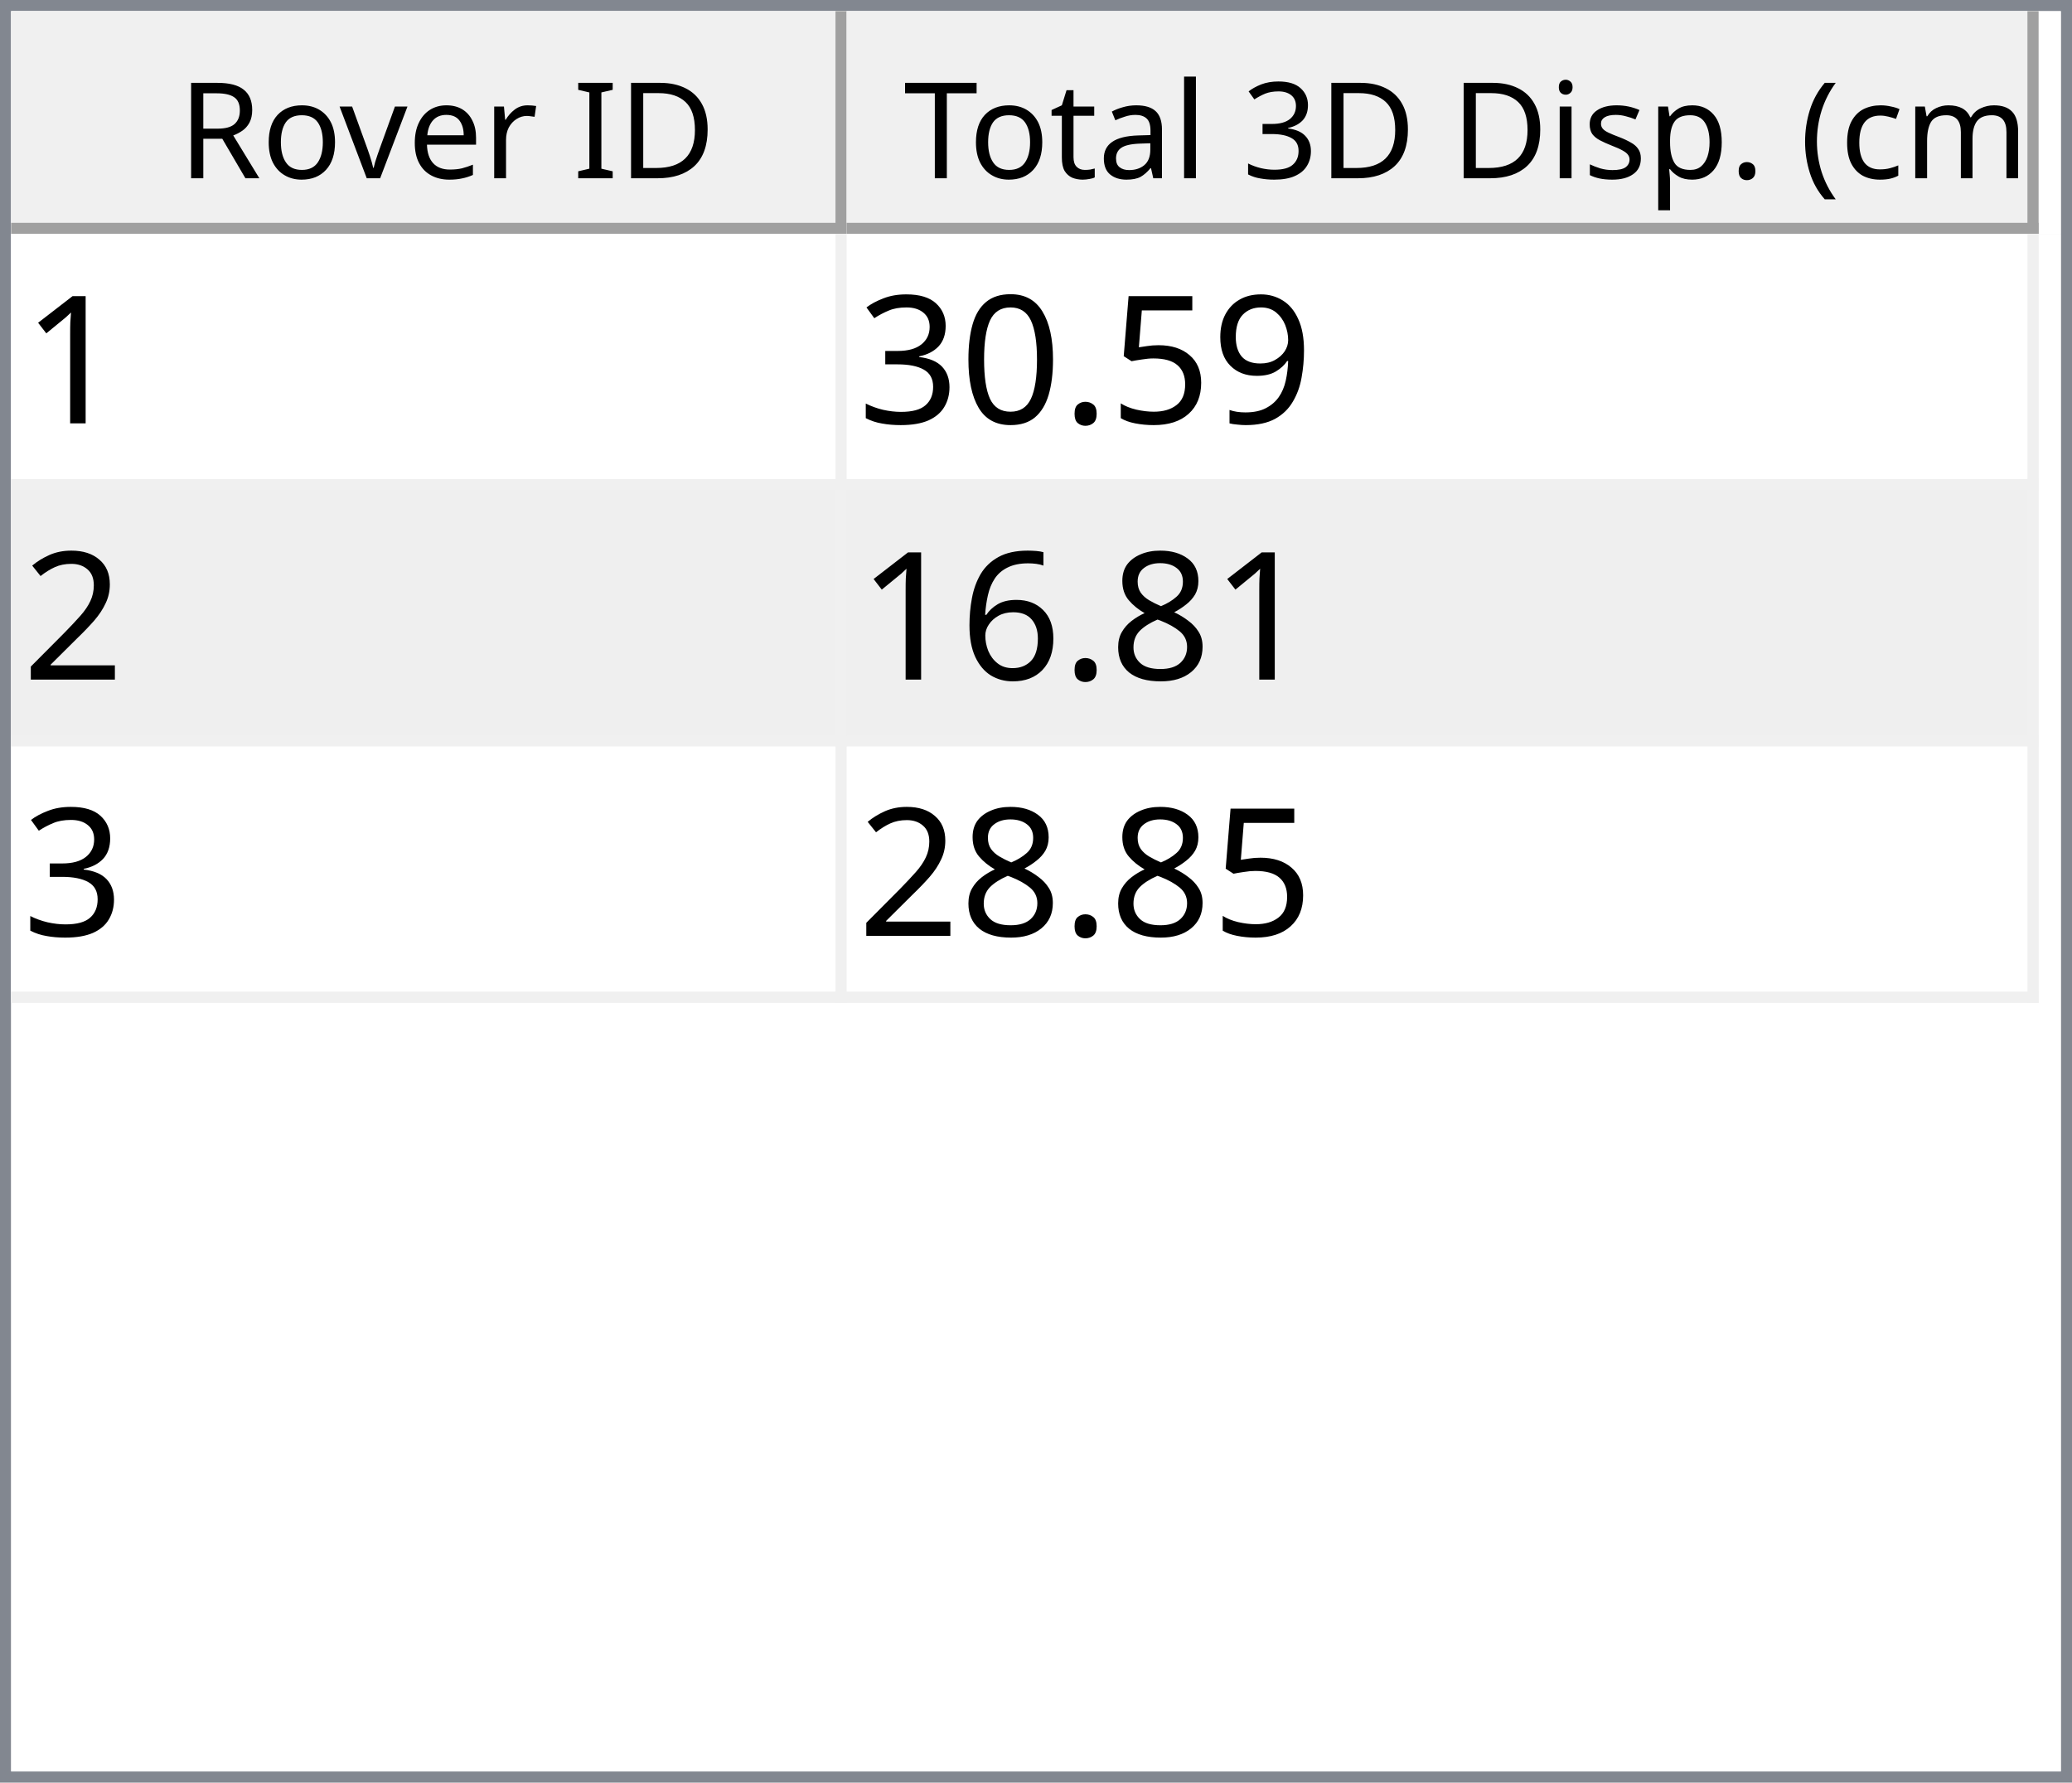
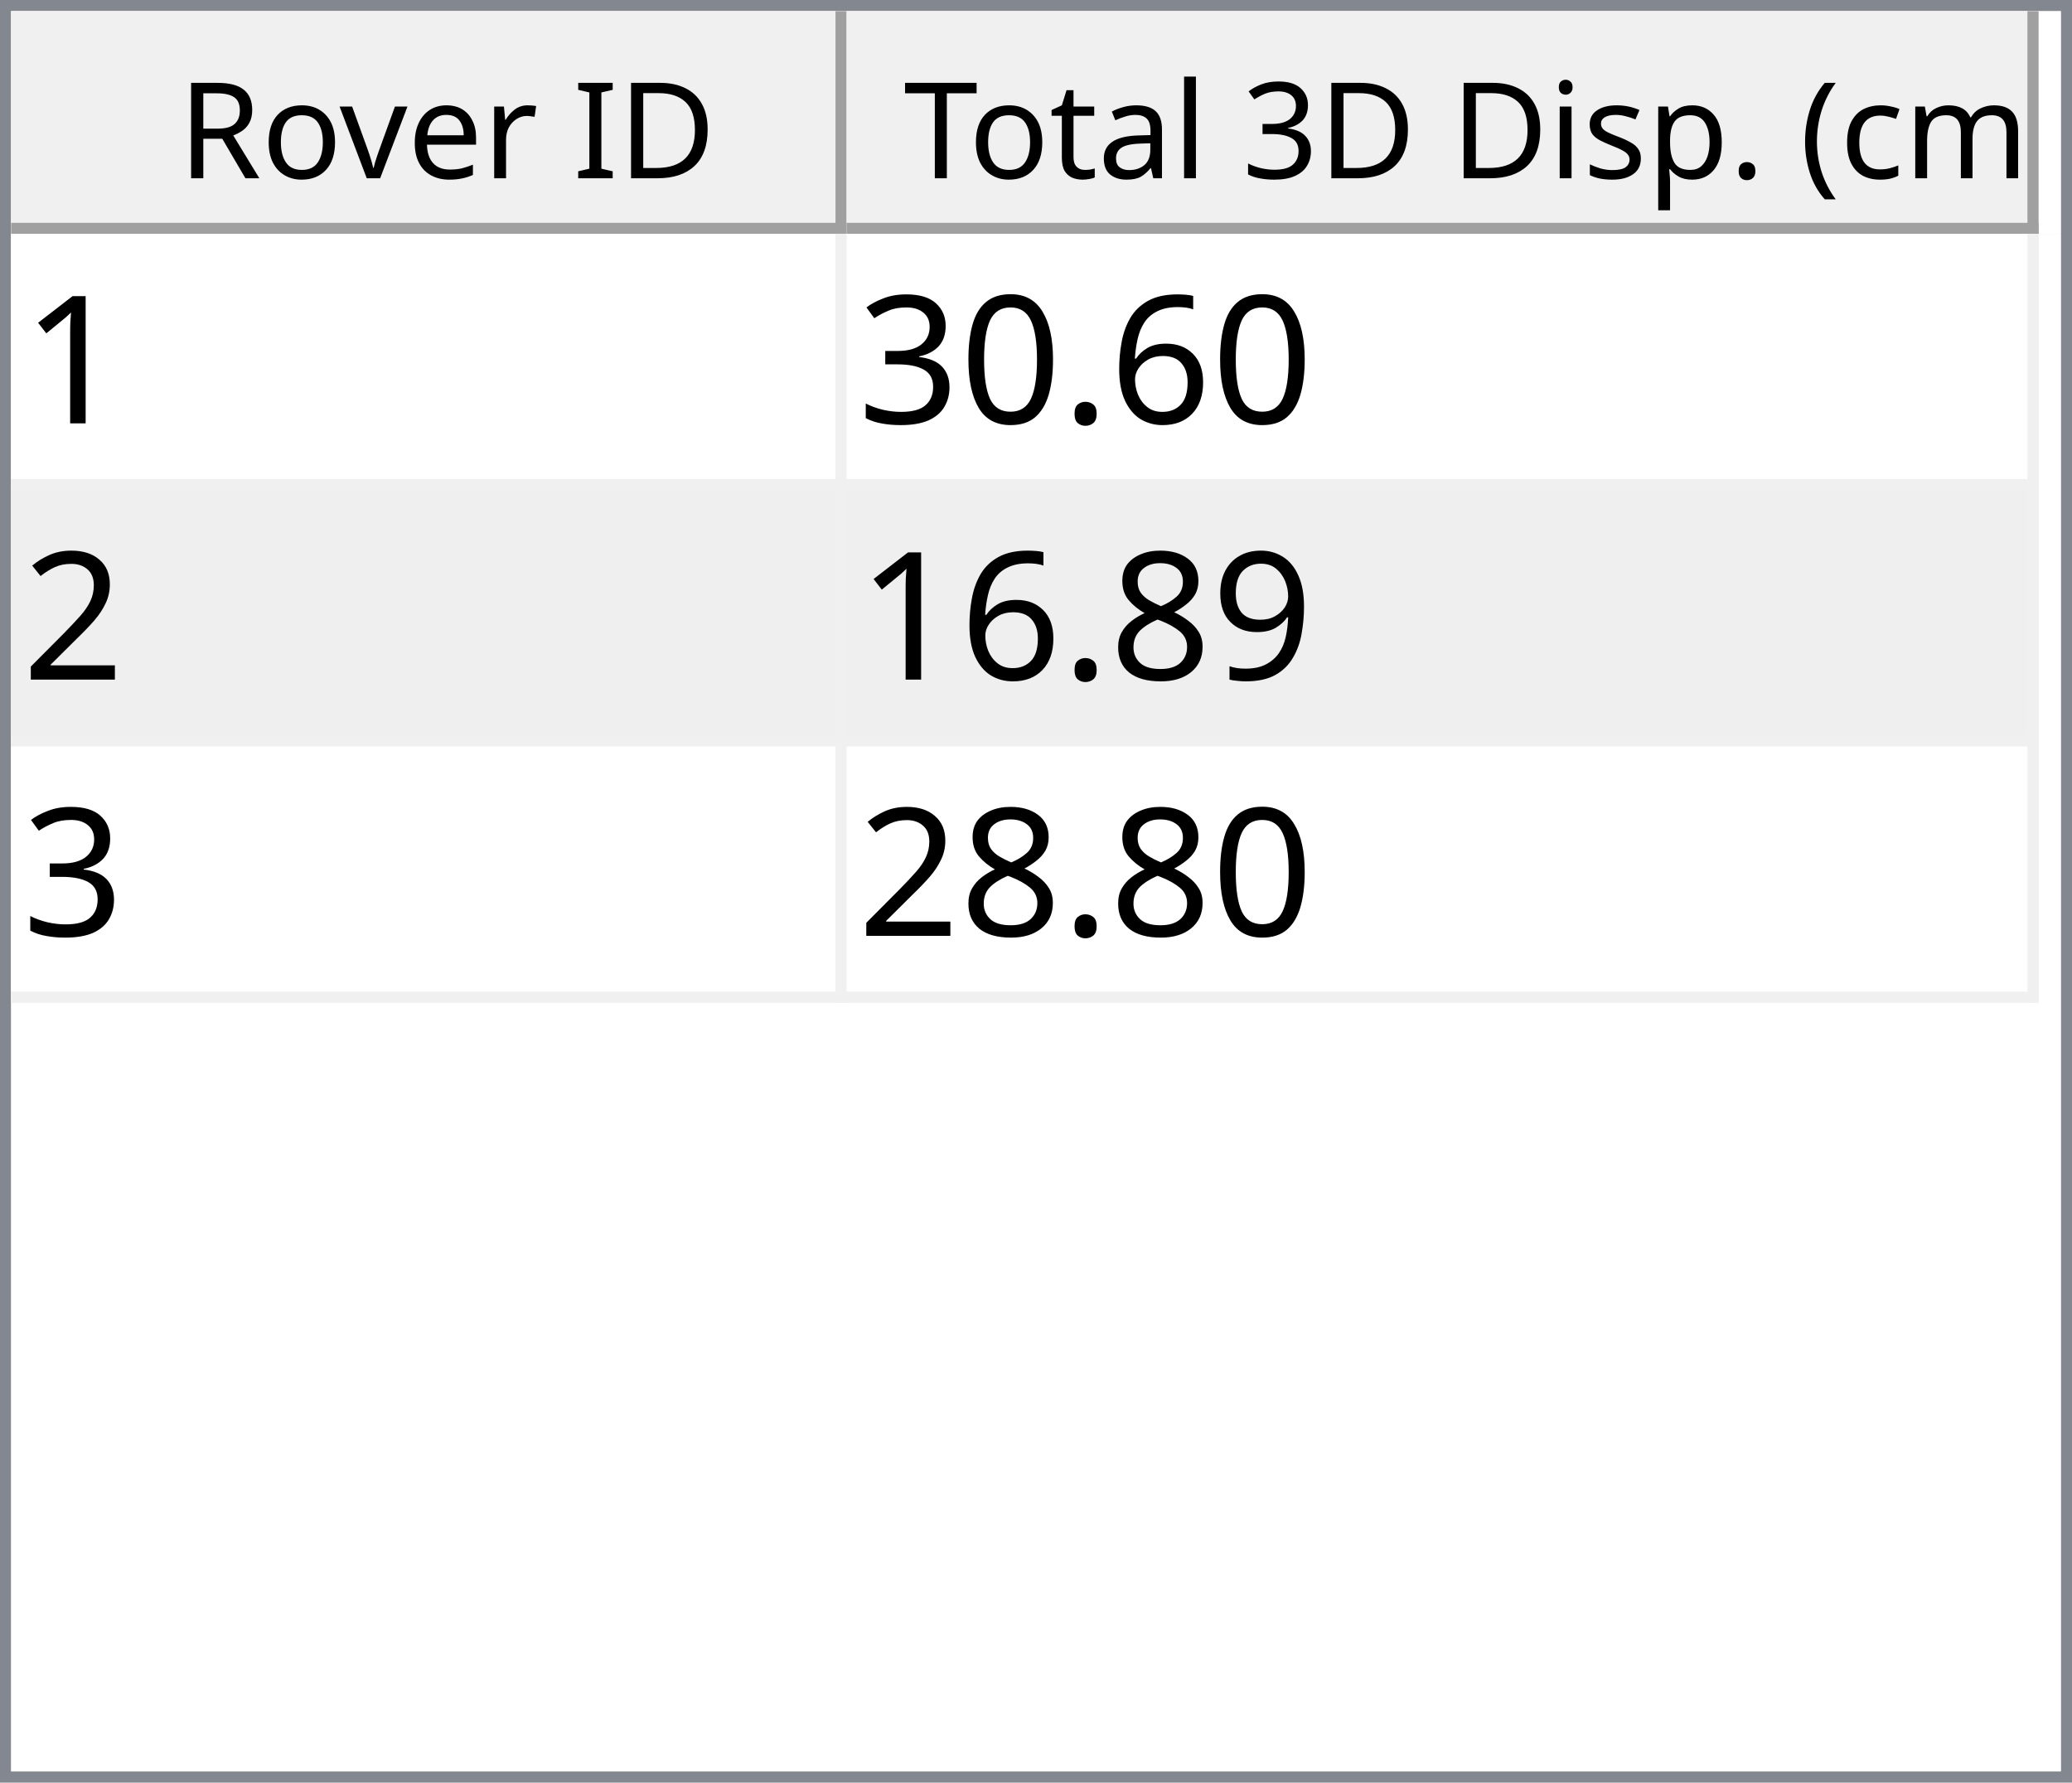
<svg xmlns="http://www.w3.org/2000/svg" style="fill-opacity:1; color-rendering:auto; color-interpolation:auto; text-rendering:auto; stroke:black; stroke-linecap:square; stroke-miterlimit:10; shape-rendering:auto; stroke-opacity:1; fill:black; stroke-dasharray:none; font-weight:normal; stroke-width:1; font-family:'Dialog'; font-style:normal; stroke-linejoin:miter; font-size:12px; stroke-dashoffset:0; image-rendering:auto;" width="186" height="160">
  <defs id="genericDefs" />
  <g>
    <defs id="defs1">
      <clipPath clipPathUnits="userSpaceOnUse" id="clipPath1">
        <path d="M0 0 L186 0 L186 160 L0 160 L0 0 Z" />
      </clipPath>
      <clipPath clipPathUnits="userSpaceOnUse" id="clipPath2">
        <path d="M0 0 L0 160 L186 160 L186 0 Z" />
      </clipPath>
      <clipPath clipPathUnits="userSpaceOnUse" id="clipPath3">
        <path d="M0 0 L0 20 L184 20 L184 0 Z" />
      </clipPath>
      <clipPath clipPathUnits="userSpaceOnUse" id="clipPath4">
        <path d="M0 0 L0 20 L75 20 L75 0 Z" />
      </clipPath>
      <clipPath clipPathUnits="userSpaceOnUse" id="clipPath5">
        <path d="M1 1 L1 19 L74 19 L74 1 Z" />
      </clipPath>
      <clipPath clipPathUnits="userSpaceOnUse" id="clipPath6">
        <path d="M0 0 L0 18 L73 18 L73 0 Z" />
      </clipPath>
      <clipPath clipPathUnits="userSpaceOnUse" id="clipPath7">
        <path d="M-0.5 -0.5 L-0.5 19.5 L74.5 19.5 L74.5 -0.5 Z" />
      </clipPath>
      <clipPath clipPathUnits="userSpaceOnUse" id="clipPath8">
        <path d="M0 0 L0 20 L107 20 L107 0 Z" />
      </clipPath>
      <clipPath clipPathUnits="userSpaceOnUse" id="clipPath9">
        <path d="M1 1 L1 19 L106 19 L106 1 Z" />
      </clipPath>
      <clipPath clipPathUnits="userSpaceOnUse" id="clipPath10">
        <path d="M0 0 L0 18 L105 18 L105 0 Z" />
      </clipPath>
      <clipPath clipPathUnits="userSpaceOnUse" id="clipPath11">
        <path d="M-0.5 -0.5 L-0.5 19.5 L106.5 19.5 L106.5 -0.5 Z" />
      </clipPath>
      <clipPath clipPathUnits="userSpaceOnUse" id="clipPath12">
        <path d="M0 0 L0 138 L184 138 L184 0 Z" />
      </clipPath>
      <clipPath clipPathUnits="userSpaceOnUse" id="clipPath13">
        <path d="M0 0 L0 69 L182 69 L182 0 Z" />
      </clipPath>
      <clipPath clipPathUnits="userSpaceOnUse" id="clipPath14">
        <path d="M-0.5 -0.5 L-0.5 68.5 L181.5 68.5 L181.5 -0.5 Z" />
      </clipPath>
      <clipPath clipPathUnits="userSpaceOnUse" id="clipPath15">
        <path d="M0 0 L0 22 L74 22 L74 0 Z" />
      </clipPath>
      <clipPath clipPathUnits="userSpaceOnUse" id="clipPath16">
        <path d="M0 0 L0 22 L106 22 L106 0 Z" />
      </clipPath>
      <font horiz-adv-x="64.551" id="font1">
        <font-face ascent="107.91" descent="25.098" units-per-em="100" style="font-style:normal; font-family:Segoe UI; font-weight:normal;" />
        <missing-glyph horiz-adv-x="64.551" d="M8.109 0 L8.109 68.266 L56.453 68.266 L56.453 0 L8.109 0 ZM15.328 7.234 L49.219 7.234 L49.219 61.031 L15.328 61.031 L15.328 7.234 Z" />
        <glyph unicode="D" horiz-adv-x="70.117" d="M9.188 0 L9.188 70.016 L28.516 70.016 Q65.531 70.016 65.531 35.891 Q65.531 19.672 55.25 9.836 Q44.969 0 27.734 0 L9.188 0 ZM17.391 62.594 L17.391 7.422 L27.828 7.422 Q41.609 7.422 49.273 14.797 Q56.938 22.172 56.938 35.688 Q56.938 62.594 28.328 62.594 L17.391 62.594 Z" />
        <glyph unicode="I" horiz-adv-x="26.611" d="M17.391 0 L9.188 0 L9.188 70.016 L17.391 70.016 L17.391 0 Z" />
        <glyph unicode=" " horiz-adv-x="27.393" d="" />
        <glyph unicode="r" horiz-adv-x="34.766" d="M34.188 41.891 Q32.078 43.5 28.125 43.5 Q23 43.5 19.555 38.672 Q16.109 33.844 16.109 25.484 L16.109 0 L8.109 0 L8.109 50 L16.109 50 L16.109 39.703 L16.312 39.703 Q18.016 44.969 21.531 47.922 Q25.047 50.875 29.391 50.875 Q32.516 50.875 34.188 50.203 L34.188 41.891 Z" />
        <glyph unicode="e" horiz-adv-x="52.295" d="M48.297 23 L12.984 23 Q13.188 14.656 17.484 10.109 Q21.781 5.562 29.297 5.562 Q37.75 5.562 44.828 11.141 L44.828 3.609 Q38.234 -1.172 27.391 -1.172 Q16.797 -1.172 10.742 5.641 Q4.688 12.453 4.688 24.812 Q4.688 36.469 11.305 43.82 Q17.922 51.172 27.734 51.172 Q37.547 51.172 42.922 44.828 Q48.297 38.484 48.297 27.203 L48.297 23 ZM40.094 29.781 Q40.047 36.719 36.75 40.578 Q33.453 44.438 27.594 44.438 Q21.922 44.438 17.969 40.383 Q14.016 36.328 13.094 29.781 L40.094 29.781 Z" />
        <glyph unicode="v" horiz-adv-x="47.9" d="M47.406 50 L27.484 0 L19.625 0 L0.688 50 L9.469 50 L22.172 13.672 Q23.578 9.672 23.922 6.688 L24.125 6.688 Q24.609 10.453 25.688 13.484 L38.969 50 L47.406 50 Z" />
        <glyph unicode="o" horiz-adv-x="58.594" d="M29 -1.172 Q17.922 -1.172 11.305 5.836 Q4.688 12.844 4.688 24.422 Q4.688 37.016 11.57 44.094 Q18.453 51.172 30.172 51.172 Q41.359 51.172 47.633 44.289 Q53.906 37.406 53.906 25.203 Q53.906 13.234 47.141 6.031 Q40.375 -1.172 29 -1.172 ZM29.594 44.438 Q21.875 44.438 17.383 39.188 Q12.891 33.938 12.891 24.703 Q12.891 15.828 17.43 10.695 Q21.969 5.562 29.594 5.562 Q37.359 5.562 41.531 10.594 Q45.703 15.625 45.703 24.906 Q45.703 34.281 41.531 39.359 Q37.359 44.438 29.594 44.438 Z" />
        <glyph unicode="R" horiz-adv-x="59.814" d="M59.375 0 L49.609 0 L37.891 19.625 Q36.281 22.359 34.766 24.289 Q33.25 26.219 31.664 27.438 Q30.078 28.656 28.25 29.219 Q26.422 29.781 24.125 29.781 L17.391 29.781 L17.391 0 L9.188 0 L9.188 70.016 L30.078 70.016 Q34.672 70.016 38.555 68.867 Q42.438 67.719 45.289 65.375 Q48.141 63.031 49.758 59.547 Q51.375 56.062 51.375 51.375 Q51.375 47.703 50.273 44.656 Q49.172 41.609 47.148 39.211 Q45.125 36.812 42.266 35.133 Q39.406 33.453 35.844 32.516 L35.844 32.328 Q37.594 31.547 38.891 30.547 Q40.188 29.547 41.359 28.18 Q42.531 26.812 43.68 25.078 Q44.828 23.344 46.234 21.047 L59.375 0 ZM17.391 62.594 L17.391 37.203 L28.516 37.203 Q31.594 37.203 34.203 38.133 Q36.812 39.062 38.719 40.797 Q40.625 42.531 41.703 45.047 Q42.781 47.562 42.781 50.688 Q42.781 56.297 39.141 59.445 Q35.5 62.594 28.609 62.594 L17.391 62.594 Z" />
        <glyph unicode=")" horiz-adv-x="30.176" d="M8.297 -15.922 L1.172 -15.922 Q16.406 2.344 16.406 26.812 Q16.406 51.469 1.078 70.016 L8.297 70.016 Q23.531 52.156 23.531 26.703 Q23.531 1.375 8.297 -15.922 Z" />
        <glyph unicode="m" horiz-adv-x="86.133" d="M79.109 0 L71.094 0 L71.094 28.719 Q71.094 37.016 68.531 40.727 Q65.969 44.438 59.906 44.438 Q54.781 44.438 51.195 39.75 Q47.609 35.062 47.609 28.516 L47.609 0 L39.594 0 L39.594 29.688 Q39.594 44.438 28.219 44.438 Q22.953 44.438 19.531 40.016 Q16.109 35.594 16.109 28.516 L16.109 0 L8.109 0 L8.109 50 L16.109 50 L16.109 42.094 L16.312 42.094 Q21.625 51.172 31.844 51.172 Q36.969 51.172 40.773 48.312 Q44.578 45.453 46 40.828 Q51.562 51.172 62.594 51.172 Q79.109 51.172 79.109 30.812 L79.109 0 Z" />
        <glyph unicode="c" horiz-adv-x="46.191" d="M42.188 2.297 Q36.422 -1.172 28.516 -1.172 Q17.828 -1.172 11.258 5.789 Q4.688 12.75 4.688 23.828 Q4.688 36.188 11.766 43.68 Q18.844 51.172 30.672 51.172 Q37.25 51.172 42.281 48.734 L42.281 40.531 Q36.719 44.438 30.375 44.438 Q22.703 44.438 17.797 38.945 Q12.891 33.453 12.891 24.516 Q12.891 15.719 17.508 10.641 Q22.125 5.562 29.891 5.562 Q36.422 5.562 42.188 9.906 L42.188 2.297 Z" />
        <glyph unicode="(" horiz-adv-x="30.176" d="M29.109 -15.922 L21.969 -15.922 Q6.844 1.375 6.844 26.703 Q6.844 52.156 21.969 70.016 L29.203 70.016 Q13.875 51.469 13.875 26.812 Q13.875 2.344 29.109 -15.922 Z" />
        <glyph unicode="." horiz-adv-x="21.68" d="M10.891 -1.078 Q8.641 -1.078 7.055 0.539 Q5.469 2.156 5.469 4.391 Q5.469 6.641 7.055 8.273 Q8.641 9.906 10.891 9.906 Q13.188 9.906 14.797 8.273 Q16.406 6.641 16.406 4.391 Q16.406 2.156 14.797 0.539 Q13.188 -1.078 10.891 -1.078 Z" />
        <glyph unicode="p" horiz-adv-x="58.789" d="M16.312 7.234 L16.109 7.234 L16.109 -23 L8.109 -23 L8.109 50 L16.109 50 L16.109 41.219 L16.312 41.219 Q22.219 51.172 33.594 51.172 Q43.266 51.172 48.688 44.461 Q54.109 37.75 54.109 26.469 Q54.109 13.922 48 6.375 Q41.891 -1.172 31.297 -1.172 Q21.578 -1.172 16.312 7.234 ZM16.109 27.391 L16.109 20.406 Q16.109 14.203 20.141 9.883 Q24.172 5.562 30.375 5.562 Q37.641 5.562 41.773 11.133 Q45.906 16.703 45.906 26.609 Q45.906 34.969 42.047 39.703 Q38.188 44.438 31.594 44.438 Q24.609 44.438 20.359 39.578 Q16.109 34.719 16.109 27.391 Z" />
        <glyph unicode="s" horiz-adv-x="42.432" d="M5.078 1.812 L5.078 10.406 Q11.625 5.562 19.484 5.562 Q30.031 5.562 30.031 12.594 Q30.031 14.594 29.125 15.992 Q28.219 17.391 26.68 18.461 Q25.141 19.531 23.07 20.383 Q21 21.234 18.609 22.172 Q15.281 23.484 12.766 24.828 Q10.25 26.172 8.57 27.859 Q6.891 29.547 6.031 31.695 Q5.172 33.844 5.172 36.719 Q5.172 40.234 6.789 42.945 Q8.406 45.656 11.086 47.484 Q13.766 49.312 17.211 50.242 Q20.656 51.172 24.312 51.172 Q30.812 51.172 35.938 48.922 L35.938 40.828 Q30.422 44.438 23.25 44.438 Q21 44.438 19.195 43.922 Q17.391 43.406 16.094 42.477 Q14.797 41.547 14.086 40.258 Q13.375 38.969 13.375 37.406 Q13.375 35.453 14.086 34.133 Q14.797 32.812 16.164 31.789 Q17.531 30.766 19.484 29.938 Q21.438 29.109 23.922 28.125 Q27.25 26.859 29.883 25.516 Q32.516 24.172 34.375 22.484 Q36.234 20.797 37.234 18.602 Q38.234 16.406 38.234 13.375 Q38.234 9.672 36.602 6.938 Q34.969 4.203 32.234 2.398 Q29.5 0.594 25.93 -0.289 Q22.359 -1.172 18.453 -1.172 Q10.75 -1.172 5.078 1.812 Z" />
        <glyph unicode="i" horiz-adv-x="24.219" d="M12.203 62.703 Q10.062 62.703 8.547 64.164 Q7.031 65.625 7.031 67.875 Q7.031 70.125 8.547 71.609 Q10.062 73.094 12.203 73.094 Q14.406 73.094 15.945 71.609 Q17.484 70.125 17.484 67.875 Q17.484 65.719 15.945 64.211 Q14.406 62.703 12.203 62.703 ZM16.109 0 L8.109 0 L8.109 50 L16.109 50 L16.109 0 Z" />
        <glyph unicode="3" horiz-adv-x="53.906" d="M46.531 19.828 Q46.531 15.094 44.75 11.211 Q42.969 7.328 39.719 4.57 Q36.469 1.812 31.93 0.297 Q27.391 -1.219 21.922 -1.219 Q11.922 -1.219 6 2.594 L6 11.188 Q13.094 5.609 22.219 5.609 Q25.875 5.609 28.828 6.539 Q31.781 7.469 33.906 9.227 Q36.031 10.984 37.18 13.477 Q38.328 15.969 38.328 19.094 Q38.328 32.812 18.797 32.812 L12.984 32.812 L12.984 39.594 L18.5 39.594 Q35.797 39.594 35.797 52.484 Q35.797 64.406 22.609 64.406 Q15.188 64.406 8.688 59.422 L8.688 67.188 Q15.375 71.188 24.609 71.188 Q29 71.188 32.57 69.969 Q36.141 68.75 38.68 66.555 Q41.219 64.359 42.609 61.281 Q44 58.203 44 54.5 Q44 40.672 30.031 36.719 L30.031 36.531 Q33.594 36.141 36.625 34.797 Q39.656 33.453 41.852 31.305 Q44.047 29.156 45.289 26.25 Q46.531 23.344 46.531 19.828 Z" />
        <glyph unicode="l" horiz-adv-x="24.219" d="M16.109 0 L8.109 0 L8.109 74.031 L16.109 74.031 L16.109 0 Z" />
        <glyph unicode="a" horiz-adv-x="50.879" d="M43.891 0 L35.891 0 L35.891 7.812 L35.688 7.812 Q30.469 -1.172 20.312 -1.172 Q12.844 -1.172 8.617 2.781 Q4.391 6.734 4.391 13.281 Q4.391 27.297 20.906 29.594 L35.891 31.688 Q35.891 44.438 25.594 44.438 Q16.547 44.438 9.281 38.281 L9.281 46.484 Q16.656 51.172 26.266 51.172 Q43.891 51.172 43.891 32.516 L43.891 0 ZM35.891 25.297 L23.828 23.641 Q18.266 22.859 15.43 20.875 Q12.594 18.891 12.594 13.875 Q12.594 10.203 15.211 7.883 Q17.828 5.562 22.172 5.562 Q28.125 5.562 32.008 9.742 Q35.891 13.922 35.891 20.312 L35.891 25.297 Z" />
        <glyph unicode="t" horiz-adv-x="33.887" d="M31.297 0.484 Q28.469 -1.078 23.828 -1.078 Q10.688 -1.078 10.688 13.578 L10.688 43.172 L2.094 43.172 L2.094 50 L10.688 50 L10.688 62.203 L18.703 64.797 L18.703 50 L31.297 50 L31.297 43.172 L18.703 43.172 L18.703 14.984 Q18.703 9.969 20.414 7.82 Q22.125 5.672 26.078 5.672 Q29.109 5.672 31.297 7.328 L31.297 0.484 Z" />
        <glyph unicode="T" horiz-adv-x="52.393" d="M50.594 62.594 L30.375 62.594 L30.375 0 L22.172 0 L22.172 62.594 L2 62.594 L2 70.016 L50.594 70.016 L50.594 62.594 Z" />
      </font>
      <font horiz-adv-x="75.0" id="font2">
        <font-face ascent="100.537" descent="21.973" units-per-em="100" style="font-style:normal; font-family:sans-serif; font-weight:normal;" />
        <missing-glyph horiz-adv-x="75.0" d="M12.5 0 L12.5 62.5 L62.5 62.5 L62.5 0 L12.5 0 ZM14.062 1.562 L60.938 1.562 L60.938 60.938 L14.062 60.938 L14.062 1.562 Z" />
        <glyph unicode="1" horiz-adv-x="55.615" d="M37.25 0 L28.469 0 L28.469 56 Q25.297 52.984 20.141 49.953 Q14.984 46.922 10.891 45.406 L10.891 53.906 Q18.266 57.375 23.781 62.305 Q29.297 67.234 31.594 71.875 L37.25 71.875 L37.25 0 Z" />
-         <glyph unicode="9" horiz-adv-x="55.615" d="M5.469 16.547 L13.922 17.328 Q14.984 11.375 18.016 8.688 Q21.047 6 25.781 6 Q29.828 6 32.883 7.859 Q35.938 9.719 37.891 12.82 Q39.844 15.922 41.164 21.195 Q42.484 26.469 42.484 31.938 Q42.484 32.516 42.438 33.688 Q39.797 29.5 35.234 26.883 Q30.672 24.266 25.344 24.266 Q16.453 24.266 10.305 30.711 Q4.156 37.156 4.156 47.703 Q4.156 58.594 10.578 65.234 Q17 71.875 26.656 71.875 Q33.641 71.875 39.43 68.117 Q45.219 64.359 48.219 57.398 Q51.219 50.438 51.219 37.25 Q51.219 23.531 48.242 15.406 Q45.266 7.281 39.383 3.031 Q33.5 -1.219 25.594 -1.219 Q17.188 -1.219 11.867 3.445 Q6.547 8.109 5.469 16.547 ZM41.453 48.141 Q41.453 55.719 37.43 60.156 Q33.406 64.594 27.734 64.594 Q21.875 64.594 17.531 59.812 Q13.188 55.031 13.188 47.406 Q13.188 40.578 17.312 36.305 Q21.438 32.031 27.484 32.031 Q33.594 32.031 37.523 36.305 Q41.453 40.578 41.453 48.141 Z" />
-         <glyph unicode="5" horiz-adv-x="55.615" d="M4.156 18.75 L13.375 19.531 Q14.406 12.797 18.141 9.398 Q21.875 6 27.156 6 Q33.5 6 37.891 10.789 Q42.281 15.578 42.281 23.484 Q42.281 31 38.062 35.352 Q33.844 39.703 27 39.703 Q22.75 39.703 19.336 37.773 Q15.922 35.844 13.969 32.766 L5.719 33.844 L12.641 70.609 L48.25 70.609 L48.25 62.203 L19.672 62.203 L15.828 42.969 Q22.266 47.469 29.344 47.469 Q38.719 47.469 45.164 40.969 Q51.609 34.469 51.609 24.266 Q51.609 14.547 45.953 7.469 Q39.062 -1.219 27.156 -1.219 Q17.391 -1.219 11.211 4.25 Q5.031 9.719 4.156 18.75 Z" />
+         <glyph unicode="6" horiz-adv-x="55.615" d="M49.75 54.047 L41.016 53.375 Q39.844 58.547 37.703 60.891 Q34.125 64.656 28.906 64.656 Q24.703 64.656 21.531 62.312 Q17.391 59.281 14.992 53.469 Q12.594 47.656 12.5 36.922 Q15.672 41.75 20.266 44.094 Q24.859 46.438 29.891 46.438 Q38.672 46.438 44.852 39.969 Q51.031 33.5 51.031 23.25 Q51.031 16.5 48.125 10.719 Q45.219 4.938 40.141 1.859 Q35.062 -1.219 28.609 -1.219 Q17.625 -1.219 10.695 6.859 Q3.766 14.938 3.766 33.5 Q3.766 54.25 11.422 63.672 Q18.109 71.875 29.438 71.875 Q37.891 71.875 43.289 67.141 Q48.688 62.406 49.75 54.047 ZM13.875 23.188 Q13.875 18.656 15.797 14.508 Q17.719 10.359 21.188 8.18 Q24.656 6 28.469 6 Q34.031 6 38.039 10.492 Q42.047 14.984 42.047 22.703 Q42.047 30.125 38.086 34.398 Q34.125 38.672 28.125 38.672 Q22.172 38.672 18.023 34.398 Q13.875 30.125 13.875 23.188 Z" />
        <glyph unicode="." horiz-adv-x="27.783" d="M9.078 0 L9.078 10.016 L19.094 10.016 L19.094 0 L9.078 0 Z" />
        <glyph unicode="0" horiz-adv-x="55.615" d="M4.156 35.297 Q4.156 48 6.766 55.742 Q9.375 63.484 14.523 67.68 Q19.672 71.875 27.484 71.875 Q33.25 71.875 37.594 69.555 Q41.938 67.234 44.773 62.867 Q47.609 58.5 49.219 52.227 Q50.828 45.953 50.828 35.297 Q50.828 22.703 48.242 14.969 Q45.656 7.234 40.508 3.008 Q35.359 -1.219 27.484 -1.219 Q17.141 -1.219 11.234 6.203 Q4.156 15.141 4.156 35.297 ZM13.188 35.297 Q13.188 17.672 17.312 11.836 Q21.438 6 27.484 6 Q33.547 6 37.672 11.859 Q41.797 17.719 41.797 35.297 Q41.797 52.984 37.672 58.789 Q33.547 64.594 27.391 64.594 Q21.344 64.594 17.719 59.469 Q13.188 52.938 13.188 35.297 Z" />
        <glyph unicode="3" horiz-adv-x="55.615" d="M4.203 18.891 L12.984 20.062 Q14.5 12.594 18.141 9.297 Q21.781 6 27 6 Q33.203 6 37.477 10.297 Q41.75 14.594 41.75 20.953 Q41.75 27 37.797 30.93 Q33.844 34.859 27.734 34.859 Q25.25 34.859 21.531 33.891 L22.516 41.609 Q23.391 41.5 23.922 41.5 Q29.547 41.5 34.039 44.43 Q38.531 47.359 38.531 53.469 Q38.531 58.297 35.258 61.477 Q31.984 64.656 26.812 64.656 Q21.688 64.656 18.266 61.43 Q14.844 58.203 13.875 51.766 L5.078 53.328 Q6.688 62.156 12.398 67.016 Q18.109 71.875 26.609 71.875 Q32.469 71.875 37.398 69.359 Q42.328 66.844 44.945 62.5 Q47.562 58.156 47.562 53.266 Q47.562 48.641 45.07 44.828 Q42.578 41.016 37.703 38.766 Q44.047 37.312 47.562 32.695 Q51.078 28.078 51.078 21.141 Q51.078 11.766 44.242 5.25 Q37.406 -1.266 26.953 -1.266 Q17.531 -1.266 11.305 4.352 Q5.078 9.969 4.203 18.891 Z" />
        <glyph unicode="2" horiz-adv-x="55.615" d="M50.344 8.453 L50.344 0 L3.031 0 Q2.938 3.172 4.047 6.109 Q5.859 10.938 9.836 15.625 Q13.812 20.312 21.344 26.469 Q33.016 36.031 37.117 41.625 Q41.219 47.219 41.219 52.203 Q41.219 57.422 37.477 61.008 Q33.734 64.594 27.734 64.594 Q21.391 64.594 17.578 60.789 Q13.766 56.984 13.719 50.25 L4.688 51.172 Q5.609 61.281 11.664 66.578 Q17.719 71.875 27.938 71.875 Q38.234 71.875 44.242 66.164 Q50.25 60.453 50.25 52 Q50.25 47.703 48.492 43.555 Q46.734 39.406 42.656 34.812 Q38.578 30.219 29.109 22.219 Q21.188 15.578 18.945 13.211 Q16.703 10.844 15.234 8.453 L50.344 8.453 Z" />
+         <glyph unicode="9" horiz-adv-x="55.615" d="M5.469 16.547 L13.922 17.328 Q14.984 11.375 18.016 8.688 Q21.047 6 25.781 6 Q29.828 6 32.883 7.859 Q35.938 9.719 37.891 12.82 Q39.844 15.922 41.164 21.195 Q42.484 26.469 42.484 31.938 Q42.484 32.516 42.438 33.688 Q39.797 29.5 35.234 26.883 Q30.672 24.266 25.344 24.266 Q16.453 24.266 10.305 30.711 Q4.156 37.156 4.156 47.703 Q4.156 58.594 10.578 65.234 Q17 71.875 26.656 71.875 Q33.641 71.875 39.43 68.117 Q45.219 64.359 48.219 57.398 Q51.219 50.438 51.219 37.25 Q51.219 23.531 48.242 15.406 Q45.266 7.281 39.383 3.031 Q33.5 -1.219 25.594 -1.219 Q17.188 -1.219 11.867 3.445 Q6.547 8.109 5.469 16.547 ZM41.453 48.141 Q41.453 55.719 37.43 60.156 Q33.406 64.594 27.734 64.594 Q21.875 64.594 17.531 59.812 Q13.188 55.031 13.188 47.406 Q13.188 40.578 17.312 36.305 Q21.438 32.031 27.484 32.031 Q33.594 32.031 37.523 36.305 Q41.453 40.578 41.453 48.141 Z" />
        <glyph unicode="8" horiz-adv-x="55.615" d="M17.672 38.812 Q12.203 40.828 9.57 44.539 Q6.938 48.25 6.938 53.422 Q6.938 61.234 12.555 66.555 Q18.172 71.875 27.484 71.875 Q36.859 71.875 42.578 66.43 Q48.297 60.984 48.297 53.172 Q48.297 48.188 45.68 44.508 Q43.062 40.828 37.75 38.812 Q44.344 36.672 47.781 31.883 Q51.219 27.094 51.219 20.453 Q51.219 11.281 44.727 5.031 Q38.234 -1.219 27.641 -1.219 Q17.047 -1.219 10.547 5.055 Q4.047 11.328 4.047 20.703 Q4.047 27.688 7.594 32.398 Q11.141 37.109 17.672 38.812 ZM15.922 53.719 Q15.922 48.641 19.195 45.414 Q22.469 42.188 27.688 42.188 Q32.766 42.188 36.016 45.383 Q39.266 48.578 39.266 53.219 Q39.266 58.062 35.914 61.359 Q32.562 64.656 27.594 64.656 Q22.562 64.656 19.242 61.43 Q15.922 58.203 15.922 53.719 ZM13.094 20.656 Q13.094 16.891 14.875 13.375 Q16.656 9.859 20.172 7.93 Q23.688 6 27.734 6 Q34.031 6 38.133 10.055 Q42.234 14.109 42.234 20.359 Q42.234 26.703 38.016 30.859 Q33.797 35.016 27.438 35.016 Q21.234 35.016 17.164 30.914 Q13.094 26.812 13.094 20.656 Z" />
-         <glyph unicode="6" horiz-adv-x="55.615" d="M49.75 54.047 L41.016 53.375 Q39.844 58.547 37.703 60.891 Q34.125 64.656 28.906 64.656 Q24.703 64.656 21.531 62.312 Q17.391 59.281 14.992 53.469 Q12.594 47.656 12.5 36.922 Q15.672 41.75 20.266 44.094 Q24.859 46.438 29.891 46.438 Q38.672 46.438 44.852 39.969 Q51.031 33.5 51.031 23.25 Q51.031 16.5 48.125 10.719 Q45.219 4.938 40.141 1.859 Q35.062 -1.219 28.609 -1.219 Q17.625 -1.219 10.695 6.859 Q3.766 14.938 3.766 33.5 Q3.766 54.25 11.422 63.672 Q18.109 71.875 29.438 71.875 Q37.891 71.875 43.289 67.141 Q48.688 62.406 49.75 54.047 ZM13.875 23.188 Q13.875 18.656 15.797 14.508 Q17.719 10.359 21.188 8.18 Q24.656 6 28.469 6 Q34.031 6 38.039 10.492 Q42.047 14.984 42.047 22.703 Q42.047 30.125 38.086 34.398 Q34.125 38.672 28.125 38.672 Q22.172 38.672 18.023 34.398 Q13.875 30.125 13.875 23.188 Z" />
      </font>
    </defs>
    <g style="fill:white; stroke:white;">
      <rect x="0" y="0" width="186" style="clip-path:url(#clipPath1); stroke:none;" height="160" />
    </g>
    <g style="fill:white; text-rendering:optimizeSpeed; color-rendering:optimizeSpeed; image-rendering:optimizeSpeed; shape-rendering:crispEdges; stroke:white; color-interpolation:sRGB;">
      <rect x="0" width="186" height="160" y="0" style="stroke:none;" />
      <path style="stroke:none;" d="M0 160 L186 160 L186 0 L0 0 Z" />
    </g>
    <g style="fill:rgb(240,240,240); font-family:'Segoe UI'; stroke:rgb(240,240,240);">
      <rect x="0" y="0" width="186" style="clip-path:url(#clipPath2); stroke:none;" height="160" />
    </g>
    <g style="fill:rgb(130,135,144); font-family:'Segoe UI'; stroke:rgb(130,135,144);">
      <path d="M0 0 L186 0 L186 160 L0 160 L0 0 ZM1 1 L185 1 L185 159 L1 159 L1 1 Z" style="fill-rule:evenodd; clip-path:url(#clipPath2); stroke:none;" />
    </g>
    <g style="fill:white; font-family:'Segoe UI'; stroke:white;" transform="translate(1,1)">
      <rect x="0" y="0" width="184" style="clip-path:url(#clipPath3); stroke:none;" height="20" />
    </g>
    <g style="fill:rgb(240,240,240); font-family:'Segoe UI'; stroke:rgb(240,240,240);" transform="translate(1,1)">
      <rect x="0" y="0" width="75" style="clip-path:url(#clipPath4); stroke:none;" height="20" />
    </g>
    <g style="font-family:'Segoe UI';" transform="translate(2,2)">
      <text x="14" xml:space="preserve" y="14" style="clip-path:url(#clipPath6); stroke:none;">Rover ID</text>
    </g>
    <g style="fill:rgb(160,160,160); font-family:'Segoe UI'; stroke:rgb(160,160,160); stroke-linejoin:bevel;" transform="translate(1.5,1.5)">
      <line x1="74" x2="74" y1="0" style="fill:none; clip-path:url(#clipPath7);" y2="19" />
    </g>
    <g style="fill:rgb(160,160,160); font-family:'Segoe UI'; stroke:rgb(160,160,160); stroke-linejoin:bevel;" transform="matrix(1,0,0,1,1,1) translate(0.5,0.5)">
      <line x1="0" x2="74" y1="19" style="fill:none; clip-path:url(#clipPath7);" y2="19" />
    </g>
    <g style="fill:rgb(240,240,240); font-family:'Segoe UI'; stroke:rgb(240,240,240);" transform="translate(76,1)">
      <rect x="0" y="0" width="107" style="clip-path:url(#clipPath8); stroke:none;" height="20" />
    </g>
    <g style="font-family:'Segoe UI';" transform="translate(77,2)">
      <text x="1" xml:space="preserve" y="14" style="clip-path:url(#clipPath10); stroke:none;"> Total 3D Disp. (cm)</text>
    </g>
    <g style="fill:rgb(160,160,160); font-family:'Segoe UI'; stroke:rgb(160,160,160); stroke-linejoin:bevel;" transform="translate(76.5,1.5)">
      <line x1="106" x2="106" y1="0" style="fill:none; clip-path:url(#clipPath11);" y2="19" />
    </g>
    <g style="fill:rgb(160,160,160); font-family:'Segoe UI'; stroke:rgb(160,160,160); stroke-linejoin:bevel;" transform="matrix(1,0,0,1,76,1) translate(0.5,0.5)">
      <line x1="0" x2="106" y1="19" style="fill:none; clip-path:url(#clipPath11);" y2="19" />
    </g>
    <g style="fill:white; font-family:'Segoe UI'; stroke:white;" transform="translate(1,21)">
      <rect x="0" y="0" width="184" style="clip-path:url(#clipPath12); stroke:none;" height="138" />
    </g>
    <g style="fill:rgb(240,240,240); font-size:16px; font-family:sans-serif; stroke:rgb(240,240,240);" transform="translate(1,21)">
      <rect x="0" y="0" width="182" style="clip-path:url(#clipPath13); stroke:none;" height="69" />
      <line transform="translate(0.5,0.5)" x1="0" x2="181" y1="22" style="clip-path:url(#clipPath14); fill:none; stroke-linejoin:bevel;" y2="22" />
    </g>
    <g transform="matrix(1,0,0,1,1,21) translate(0.5,0.5)" style="fill:rgb(240,240,240); font-size:16px; font-family:sans-serif; stroke:rgb(240,240,240); stroke-linejoin:bevel;">
      <line x1="0" x2="181" y1="45" style="fill:none; clip-path:url(#clipPath14);" y2="45" />
    </g>
    <g transform="matrix(1,0,0,1,1,21) translate(0.5,0.5)" style="fill:rgb(240,240,240); font-size:16px; font-family:sans-serif; stroke:rgb(240,240,240); stroke-linejoin:bevel;">
      <line x1="0" x2="181" y1="68" style="fill:none; clip-path:url(#clipPath14);" y2="68" />
    </g>
    <g transform="matrix(1,0,0,1,1,21) translate(0.5,0.5)" style="fill:rgb(240,240,240); font-size:16px; font-family:sans-serif; stroke:rgb(240,240,240); stroke-linejoin:bevel;">
      <line x1="74" x2="74" y1="0" style="fill:none; clip-path:url(#clipPath14);" y2="68" />
    </g>
    <g transform="matrix(1,0,0,1,1,21) translate(0.5,0.5)" style="fill:rgb(240,240,240); font-size:16px; font-family:sans-serif; stroke:rgb(240,240,240); stroke-linejoin:bevel;">
      <line x1="181" x2="181" y1="0" style="fill:none; clip-path:url(#clipPath14);" y2="68" />
    </g>
    <g style="fill:white; font-size:16px; font-family:sans-serif; stroke:white;" transform="matrix(1,0,0,1,1,21)">
      <rect x="0" y="0" width="74" style="clip-path:url(#clipPath15); stroke:none;" height="22" />
      <text x="1" y="17" style="fill:black; clip-path:url(#clipPath15); stroke:none;" xml:space="preserve">1</text>
    </g>
    <g style="fill:white; font-size:16px; font-family:sans-serif; stroke:white;" transform="matrix(1,0,0,1,1,21) translate(75,0)">
      <rect x="0" y="0" width="106" style="clip-path:url(#clipPath16); stroke:none;" height="22" />
-       <text x="1" y="17" style="fill:black; clip-path:url(#clipPath16); stroke:none;" xml:space="preserve">30.59</text>
+       <text x="1" y="17" style="fill:black; clip-path:url(#clipPath16); stroke:none;" xml:space="preserve">30.60</text>
    </g>
    <g style="fill:rgb(239,239,239); font-size:16px; font-family:sans-serif; stroke:rgb(239,239,239);" transform="matrix(1,0,0,1,1,21) translate(0,23)">
      <rect x="0" y="0" width="74" style="clip-path:url(#clipPath15); stroke:none;" height="22" />
      <text x="1" y="17" style="fill:black; clip-path:url(#clipPath15); stroke:none;" xml:space="preserve">2</text>
    </g>
    <g style="fill:rgb(239,239,239); font-size:16px; font-family:sans-serif; stroke:rgb(239,239,239);" transform="matrix(1,0,0,1,1,21) translate(75,23)">
      <rect x="0" y="0" width="106" style="clip-path:url(#clipPath16); stroke:none;" height="22" />
-       <text x="1" y="17" style="fill:black; clip-path:url(#clipPath16); stroke:none;" xml:space="preserve">16.81</text>
+       <text x="1" y="17" style="fill:black; clip-path:url(#clipPath16); stroke:none;" xml:space="preserve">16.89</text>
    </g>
    <g style="fill:white; font-size:16px; font-family:sans-serif; stroke:white;" transform="matrix(1,0,0,1,1,21) translate(0,46)">
      <rect x="0" y="0" width="74" style="clip-path:url(#clipPath15); stroke:none;" height="22" />
      <text x="1" y="17" style="fill:black; clip-path:url(#clipPath15); stroke:none;" xml:space="preserve">3</text>
    </g>
    <g style="fill:white; font-size:16px; font-family:sans-serif; stroke:white;" transform="matrix(1,0,0,1,1,21) translate(75,46)">
      <rect x="0" y="0" width="106" style="clip-path:url(#clipPath16); stroke:none;" height="22" />
-       <text x="1" y="17" style="fill:black; clip-path:url(#clipPath16); stroke:none;" xml:space="preserve">28.85</text>
+       <text x="1" y="17" style="fill:black; clip-path:url(#clipPath16); stroke:none;" xml:space="preserve">28.80</text>
    </g>
  </g>
</svg>
